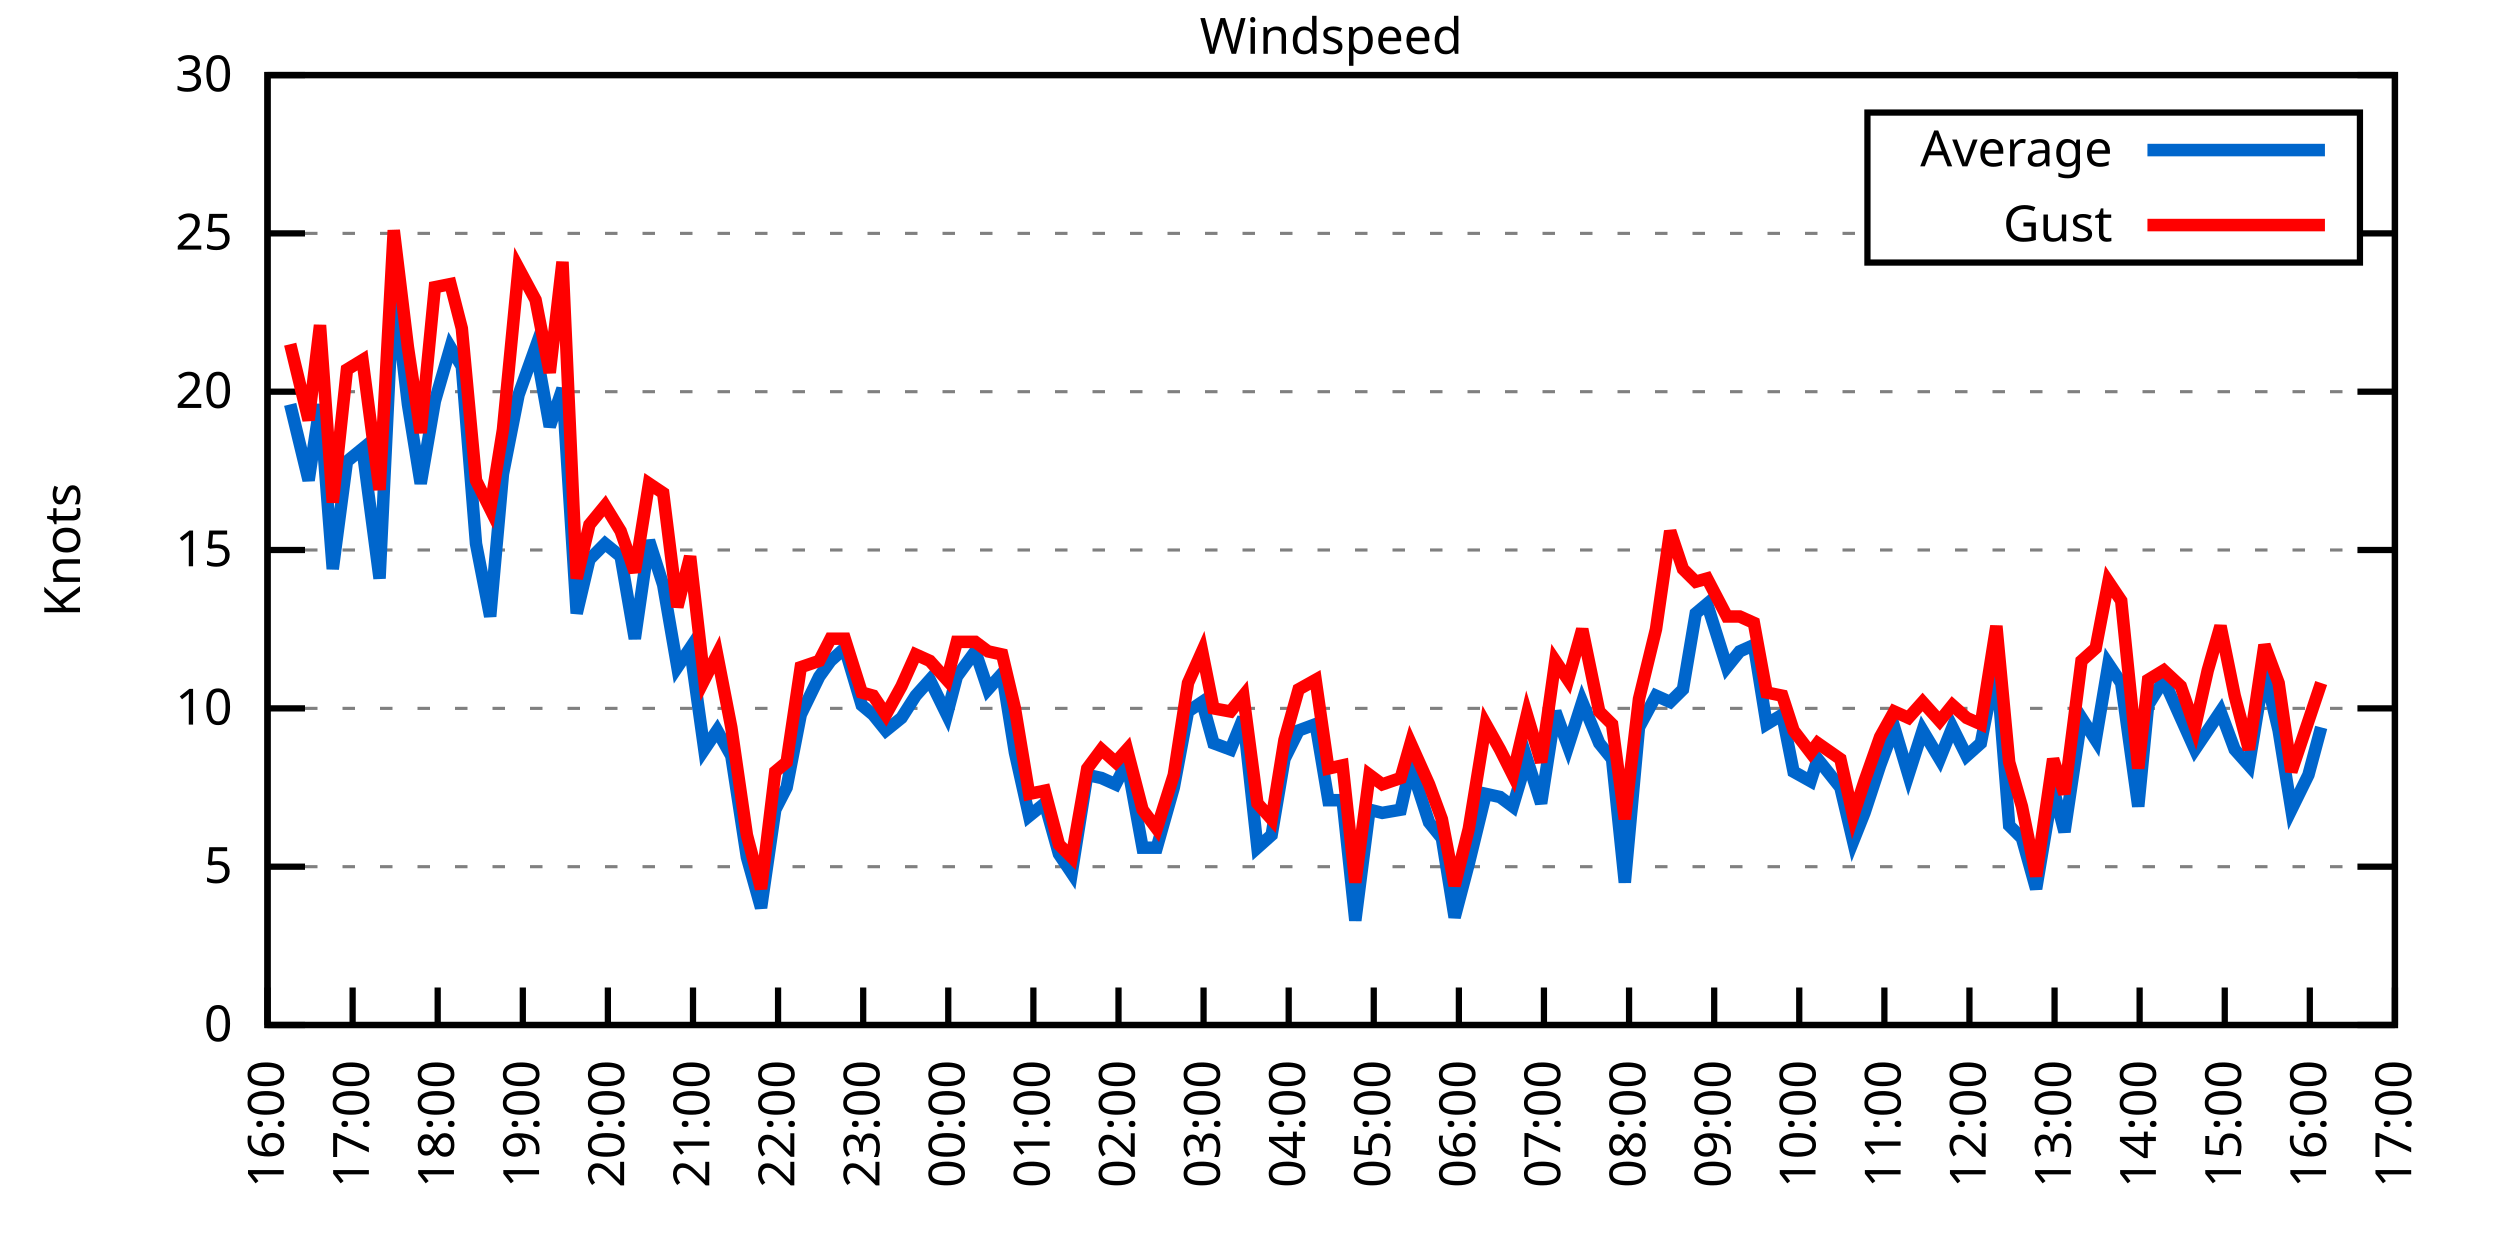
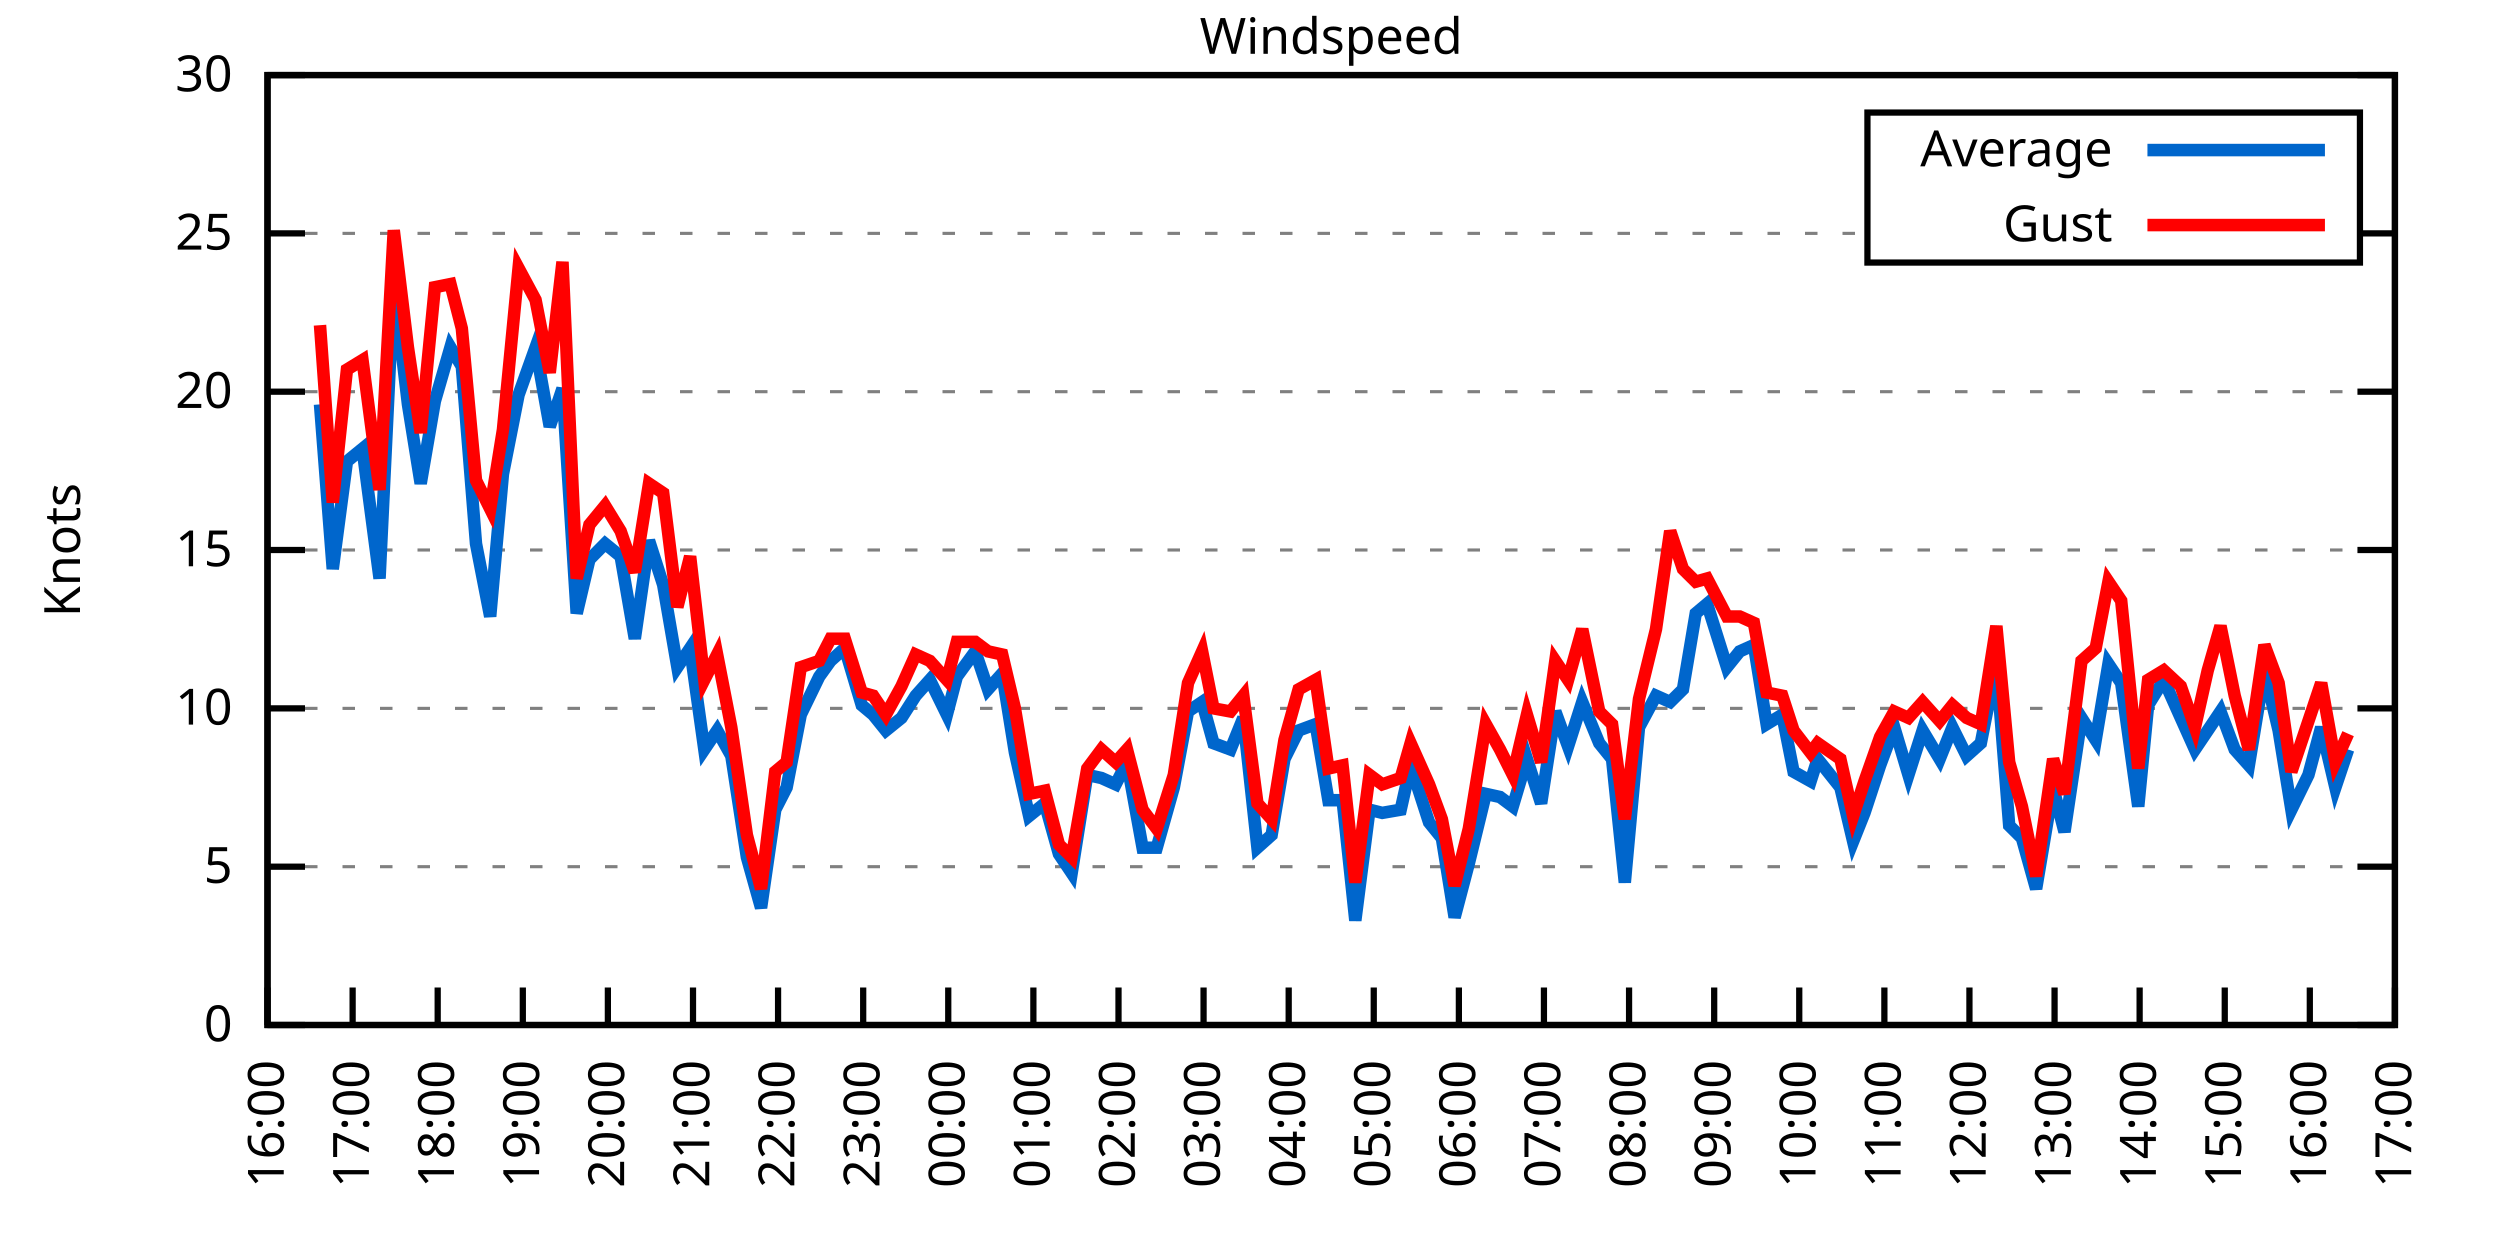
<svg xmlns="http://www.w3.org/2000/svg" xmlns:xlink="http://www.w3.org/1999/xlink" width="400" height="200" viewBox="0 0 400 200">
  <g id="gnuplot_canvas">
    <rect x="0" y="0" width="400" height="200" fill="none" />
    <defs>
      <circle id="gpDot" r="0.5" stroke-width="0.5" stroke="currentColor" />
      <path id="gpPt0" stroke-width="0.333" stroke="currentColor" d="M-1,0 h2 M0,-1 v2" />
      <path id="gpPt1" stroke-width="0.333" stroke="currentColor" d="M-1,-1 L1,1 M1,-1 L-1,1" />
      <path id="gpPt2" stroke-width="0.333" stroke="currentColor" d="M-1,0 L1,0 M0,-1 L0,1 M-1,-1 L1,1 M-1,1 L1,-1" />
      <rect id="gpPt3" stroke-width="0.333" stroke="currentColor" x="-1" y="-1" width="2" height="2" />
      <rect id="gpPt4" stroke-width="0.333" stroke="currentColor" fill="currentColor" x="-1" y="-1" width="2" height="2" />
      <circle id="gpPt5" stroke-width="0.333" stroke="currentColor" cx="0" cy="0" r="1" />
      <use xlink:href="#gpPt5" id="gpPt6" fill="currentColor" stroke="none" />
      <path id="gpPt7" stroke-width="0.333" stroke="currentColor" d="M0,-1.33 L-1.33,0.67 L1.33,0.67 z" />
      <use xlink:href="#gpPt7" id="gpPt8" fill="currentColor" stroke="none" />
      <use xlink:href="#gpPt7" id="gpPt9" stroke="currentColor" transform="rotate(180)" />
      <use xlink:href="#gpPt9" id="gpPt10" fill="currentColor" stroke="none" />
      <use xlink:href="#gpPt3" id="gpPt11" stroke="currentColor" transform="rotate(45)" />
      <use xlink:href="#gpPt11" id="gpPt12" fill="currentColor" stroke="none" />
      <path id="gpPt13" stroke-width="0.333" stroke="currentColor" d="M0,1.330 L1.265,0.411 L0.782,-1.067 L-0.782,-1.076 L-1.265,0.411 z" />
      <use xlink:href="#gpPt13" id="gpPt14" fill="currentColor" stroke="none" />
      <filter id="textbox" filterUnits="objectBoundingBox" x="0" y="0" height="1" width="1">
        <feFlood flood-color="white" flood-opacity="1" result="bgnd" />
        <feComposite in="SourceGraphic" in2="bgnd" operator="atop" />
      </filter>
      <filter id="greybox" filterUnits="objectBoundingBox" x="0" y="0" height="1" width="1">
        <feFlood flood-color="lightgrey" flood-opacity="1" result="grey" />
        <feComposite in="SourceGraphic" in2="grey" operator="atop" />
      </filter>
    </defs>
    <g fill="none" color="white" stroke="currentColor" stroke-width="1.00" stroke-linecap="butt" stroke-linejoin="miter">
</g>
    <g fill="none" color="black" stroke="currentColor" stroke-width="1.00" stroke-linecap="butt" stroke-linejoin="miter">
      <g stroke="none" shape-rendering="crispEdges">
        <polygon fill="rgb(255, 255, 255)" points="42.80,164.00 383.18,164.00 383.18,12.02 42.80,12.02 " />
      </g>
    </g>
    <g fill="none" color="black" stroke="currentColor" stroke-width="1.00" stroke-linecap="butt" stroke-linejoin="miter">
</g>
    <g fill="none" color="black" stroke="black" stroke-width="0.50" stroke-linecap="butt" stroke-linejoin="miter">
</g>
    <g fill="none" color="gray" stroke="currentColor" stroke-width="0.50" stroke-linecap="butt" stroke-linejoin="miter">
      <path stroke="gray" stroke-dasharray="2,4" class="gridline" d="M42.80,164.00 L383.19,164.00  " />
    </g>
    <g fill="none" color="gray" stroke="gray" stroke-width="1.00" stroke-linecap="butt" stroke-linejoin="miter">
</g>
    <g fill="none" color="black" stroke="currentColor" stroke-width="1.00" stroke-linecap="butt" stroke-linejoin="miter">
      <path stroke="black" d="M42.80,164.00 L48.80,164.00 M383.19,164.00 L377.19,164.00  " />
      <g transform="translate(37.20,166.60)" stroke="none" fill="black" font-family="Sans" font-size="8.00" text-anchor="end">
        <text>
          <tspan font-family="Sans"> 0</tspan>
        </text>
      </g>
    </g>
    <g fill="none" color="black" stroke="currentColor" stroke-width="1.00" stroke-linecap="butt" stroke-linejoin="miter">
</g>
    <g fill="none" color="black" stroke="black" stroke-width="0.50" stroke-linecap="butt" stroke-linejoin="miter">
</g>
    <g fill="none" color="gray" stroke="currentColor" stroke-width="0.50" stroke-linecap="butt" stroke-linejoin="miter">
      <path stroke="gray" stroke-dasharray="2,4" class="gridline" d="M42.80,138.67 L383.19,138.67  " />
    </g>
    <g fill="none" color="gray" stroke="gray" stroke-width="1.00" stroke-linecap="butt" stroke-linejoin="miter">
</g>
    <g fill="none" color="black" stroke="currentColor" stroke-width="1.00" stroke-linecap="butt" stroke-linejoin="miter">
      <path stroke="black" d="M42.80,138.67 L48.80,138.67 M383.19,138.67 L377.19,138.67  " />
      <g transform="translate(37.20,141.27)" stroke="none" fill="black" font-family="Sans" font-size="8.00" text-anchor="end">
        <text>
          <tspan font-family="Sans"> 5</tspan>
        </text>
      </g>
    </g>
    <g fill="none" color="black" stroke="currentColor" stroke-width="1.00" stroke-linecap="butt" stroke-linejoin="miter">
</g>
    <g fill="none" color="black" stroke="black" stroke-width="0.50" stroke-linecap="butt" stroke-linejoin="miter">
</g>
    <g fill="none" color="gray" stroke="currentColor" stroke-width="0.50" stroke-linecap="butt" stroke-linejoin="miter">
      <path stroke="gray" stroke-dasharray="2,4" class="gridline" d="M42.80,113.34 L383.19,113.34  " />
    </g>
    <g fill="none" color="gray" stroke="gray" stroke-width="1.00" stroke-linecap="butt" stroke-linejoin="miter">
</g>
    <g fill="none" color="black" stroke="currentColor" stroke-width="1.00" stroke-linecap="butt" stroke-linejoin="miter">
      <path stroke="black" d="M42.80,113.34 L48.80,113.34 M383.19,113.34 L377.19,113.34  " />
      <g transform="translate(37.20,115.94)" stroke="none" fill="black" font-family="Sans" font-size="8.00" text-anchor="end">
        <text>
          <tspan font-family="Sans"> 10</tspan>
        </text>
      </g>
    </g>
    <g fill="none" color="black" stroke="currentColor" stroke-width="1.00" stroke-linecap="butt" stroke-linejoin="miter">
</g>
    <g fill="none" color="black" stroke="black" stroke-width="0.50" stroke-linecap="butt" stroke-linejoin="miter">
</g>
    <g fill="none" color="gray" stroke="currentColor" stroke-width="0.50" stroke-linecap="butt" stroke-linejoin="miter">
      <path stroke="gray" stroke-dasharray="2,4" class="gridline" d="M42.80,88.00 L383.19,88.00  " />
    </g>
    <g fill="none" color="gray" stroke="gray" stroke-width="1.00" stroke-linecap="butt" stroke-linejoin="miter">
</g>
    <g fill="none" color="black" stroke="currentColor" stroke-width="1.00" stroke-linecap="butt" stroke-linejoin="miter">
      <path stroke="black" d="M42.80,88.00 L48.80,88.00 M383.19,88.00 L377.19,88.00  " />
      <g transform="translate(37.20,90.60)" stroke="none" fill="black" font-family="Sans" font-size="8.00" text-anchor="end">
        <text>
          <tspan font-family="Sans"> 15</tspan>
        </text>
      </g>
    </g>
    <g fill="none" color="black" stroke="currentColor" stroke-width="1.00" stroke-linecap="butt" stroke-linejoin="miter">
</g>
    <g fill="none" color="black" stroke="black" stroke-width="0.50" stroke-linecap="butt" stroke-linejoin="miter">
</g>
    <g fill="none" color="gray" stroke="currentColor" stroke-width="0.50" stroke-linecap="butt" stroke-linejoin="miter">
      <path stroke="gray" stroke-dasharray="2,4" class="gridline" d="M42.80,62.67 L383.19,62.67  " />
    </g>
    <g fill="none" color="gray" stroke="gray" stroke-width="1.00" stroke-linecap="butt" stroke-linejoin="miter">
</g>
    <g fill="none" color="black" stroke="currentColor" stroke-width="1.00" stroke-linecap="butt" stroke-linejoin="miter">
      <path stroke="black" d="M42.80,62.67 L48.80,62.67 M383.19,62.67 L377.19,62.67  " />
      <g transform="translate(37.20,65.27)" stroke="none" fill="black" font-family="Sans" font-size="8.00" text-anchor="end">
        <text>
          <tspan font-family="Sans"> 20</tspan>
        </text>
      </g>
    </g>
    <g fill="none" color="black" stroke="currentColor" stroke-width="1.00" stroke-linecap="butt" stroke-linejoin="miter">
</g>
    <g fill="none" color="black" stroke="black" stroke-width="0.50" stroke-linecap="butt" stroke-linejoin="miter">
</g>
    <g fill="none" color="gray" stroke="currentColor" stroke-width="0.50" stroke-linecap="butt" stroke-linejoin="miter">
      <path stroke="gray" stroke-dasharray="2,4" class="gridline" d="M42.80,37.34 L298.79,37.34 M377.59,37.34 L383.19,37.34  " />
    </g>
    <g fill="none" color="gray" stroke="gray" stroke-width="1.00" stroke-linecap="butt" stroke-linejoin="miter">
</g>
    <g fill="none" color="black" stroke="currentColor" stroke-width="1.00" stroke-linecap="butt" stroke-linejoin="miter">
      <path stroke="black" d="M42.80,37.34 L48.80,37.34 M383.19,37.34 L377.19,37.34  " />
      <g transform="translate(37.20,39.94)" stroke="none" fill="black" font-family="Sans" font-size="8.00" text-anchor="end">
        <text>
          <tspan font-family="Sans"> 25</tspan>
        </text>
      </g>
    </g>
    <g fill="none" color="black" stroke="currentColor" stroke-width="1.00" stroke-linecap="butt" stroke-linejoin="miter">
</g>
    <g fill="none" color="black" stroke="black" stroke-width="0.50" stroke-linecap="butt" stroke-linejoin="miter">
</g>
    <g fill="none" color="gray" stroke="currentColor" stroke-width="0.50" stroke-linecap="butt" stroke-linejoin="miter">
      <path stroke="gray" stroke-dasharray="2,4" class="gridline" d="M42.80,12.01 L383.19,12.01  " />
    </g>
    <g fill="none" color="gray" stroke="gray" stroke-width="1.00" stroke-linecap="butt" stroke-linejoin="miter">
</g>
    <g fill="none" color="black" stroke="currentColor" stroke-width="1.00" stroke-linecap="butt" stroke-linejoin="miter">
      <path stroke="black" d="M42.80,12.01 L48.80,12.01 M383.19,12.01 L377.19,12.01  " />
      <g transform="translate(37.20,14.61)" stroke="none" fill="black" font-family="Sans" font-size="8.00" text-anchor="end">
        <text>
          <tspan font-family="Sans"> 30</tspan>
        </text>
      </g>
    </g>
    <g fill="none" color="black" stroke="currentColor" stroke-width="1.00" stroke-linecap="butt" stroke-linejoin="miter">
      <path stroke="black" d="M42.80,164.00 L42.80,158.00  " />
      <g transform="translate(45.40,169.60) rotate(270.00)" stroke="none" fill="black" font-family="Sans" font-size="8.00" text-anchor="end">
        <text>
          <tspan font-family="Sans">16:00</tspan>
        </text>
      </g>
    </g>
    <g fill="none" color="black" stroke="currentColor" stroke-width="1.00" stroke-linecap="butt" stroke-linejoin="miter">
      <path stroke="black" d="M56.42,164.00 L56.42,158.00  " />
      <g transform="translate(59.02,169.60) rotate(270.00)" stroke="none" fill="black" font-family="Sans" font-size="8.00" text-anchor="end">
        <text>
          <tspan font-family="Sans">17:00</tspan>
        </text>
      </g>
    </g>
    <g fill="none" color="black" stroke="currentColor" stroke-width="1.00" stroke-linecap="butt" stroke-linejoin="miter">
      <path stroke="black" d="M70.03,164.00 L70.03,158.00  " />
      <g transform="translate(72.63,169.60) rotate(270.00)" stroke="none" fill="black" font-family="Sans" font-size="8.00" text-anchor="end">
        <text>
          <tspan font-family="Sans">18:00</tspan>
        </text>
      </g>
    </g>
    <g fill="none" color="black" stroke="currentColor" stroke-width="1.00" stroke-linecap="butt" stroke-linejoin="miter">
      <path stroke="black" d="M83.65,164.00 L83.65,158.00  " />
      <g transform="translate(86.25,169.60) rotate(270.00)" stroke="none" fill="black" font-family="Sans" font-size="8.00" text-anchor="end">
        <text>
          <tspan font-family="Sans">19:00</tspan>
        </text>
      </g>
    </g>
    <g fill="none" color="black" stroke="currentColor" stroke-width="1.00" stroke-linecap="butt" stroke-linejoin="miter">
      <path stroke="black" d="M97.26,164.00 L97.26,158.00  " />
      <g transform="translate(99.86,169.60) rotate(270.00)" stroke="none" fill="black" font-family="Sans" font-size="8.00" text-anchor="end">
        <text>
          <tspan font-family="Sans">20:00</tspan>
        </text>
      </g>
    </g>
    <g fill="none" color="black" stroke="currentColor" stroke-width="1.00" stroke-linecap="butt" stroke-linejoin="miter">
      <path stroke="black" d="M110.88,164.00 L110.88,158.00  " />
      <g transform="translate(113.48,169.60) rotate(270.00)" stroke="none" fill="black" font-family="Sans" font-size="8.00" text-anchor="end">
        <text>
          <tspan font-family="Sans">21:00</tspan>
        </text>
      </g>
    </g>
    <g fill="none" color="black" stroke="currentColor" stroke-width="1.00" stroke-linecap="butt" stroke-linejoin="miter">
      <path stroke="black" d="M124.49,164.00 L124.49,158.00  " />
      <g transform="translate(127.09,169.60) rotate(270.00)" stroke="none" fill="black" font-family="Sans" font-size="8.00" text-anchor="end">
        <text>
          <tspan font-family="Sans">22:00</tspan>
        </text>
      </g>
    </g>
    <g fill="none" color="black" stroke="currentColor" stroke-width="1.00" stroke-linecap="butt" stroke-linejoin="miter">
      <path stroke="black" d="M138.11,164.00 L138.11,158.00  " />
      <g transform="translate(140.71,169.60) rotate(270.00)" stroke="none" fill="black" font-family="Sans" font-size="8.00" text-anchor="end">
        <text>
          <tspan font-family="Sans">23:00</tspan>
        </text>
      </g>
    </g>
    <g fill="none" color="black" stroke="currentColor" stroke-width="1.00" stroke-linecap="butt" stroke-linejoin="miter">
      <path stroke="black" d="M151.72,164.00 L151.72,158.00  " />
      <g transform="translate(154.32,169.60) rotate(270.00)" stroke="none" fill="black" font-family="Sans" font-size="8.00" text-anchor="end">
        <text>
          <tspan font-family="Sans">00:00</tspan>
        </text>
      </g>
    </g>
    <g fill="none" color="black" stroke="currentColor" stroke-width="1.00" stroke-linecap="butt" stroke-linejoin="miter">
      <path stroke="black" d="M165.34,164.00 L165.34,158.00  " />
      <g transform="translate(167.94,169.60) rotate(270.00)" stroke="none" fill="black" font-family="Sans" font-size="8.00" text-anchor="end">
        <text>
          <tspan font-family="Sans">01:00</tspan>
        </text>
      </g>
    </g>
    <g fill="none" color="black" stroke="currentColor" stroke-width="1.00" stroke-linecap="butt" stroke-linejoin="miter">
      <path stroke="black" d="M178.96,164.00 L178.96,158.00  " />
      <g transform="translate(181.56,169.60) rotate(270.00)" stroke="none" fill="black" font-family="Sans" font-size="8.00" text-anchor="end">
        <text>
          <tspan font-family="Sans">02:00</tspan>
        </text>
      </g>
    </g>
    <g fill="none" color="black" stroke="currentColor" stroke-width="1.00" stroke-linecap="butt" stroke-linejoin="miter">
      <path stroke="black" d="M192.57,164.00 L192.57,158.00  " />
      <g transform="translate(195.17,169.60) rotate(270.00)" stroke="none" fill="black" font-family="Sans" font-size="8.00" text-anchor="end">
        <text>
          <tspan font-family="Sans">03:00</tspan>
        </text>
      </g>
    </g>
    <g fill="none" color="black" stroke="currentColor" stroke-width="1.00" stroke-linecap="butt" stroke-linejoin="miter">
      <path stroke="black" d="M206.19,164.00 L206.19,158.00  " />
      <g transform="translate(208.79,169.60) rotate(270.00)" stroke="none" fill="black" font-family="Sans" font-size="8.00" text-anchor="end">
        <text>
          <tspan font-family="Sans">04:00</tspan>
        </text>
      </g>
    </g>
    <g fill="none" color="black" stroke="currentColor" stroke-width="1.00" stroke-linecap="butt" stroke-linejoin="miter">
      <path stroke="black" d="M219.80,164.00 L219.80,158.00  " />
      <g transform="translate(222.40,169.60) rotate(270.00)" stroke="none" fill="black" font-family="Sans" font-size="8.00" text-anchor="end">
        <text>
          <tspan font-family="Sans">05:00</tspan>
        </text>
      </g>
    </g>
    <g fill="none" color="black" stroke="currentColor" stroke-width="1.00" stroke-linecap="butt" stroke-linejoin="miter">
      <path stroke="black" d="M233.42,164.00 L233.42,158.00  " />
      <g transform="translate(236.02,169.60) rotate(270.00)" stroke="none" fill="black" font-family="Sans" font-size="8.00" text-anchor="end">
        <text>
          <tspan font-family="Sans">06:00</tspan>
        </text>
      </g>
    </g>
    <g fill="none" color="black" stroke="currentColor" stroke-width="1.00" stroke-linecap="butt" stroke-linejoin="miter">
      <path stroke="black" d="M247.03,164.00 L247.03,158.00  " />
      <g transform="translate(249.63,169.60) rotate(270.00)" stroke="none" fill="black" font-family="Sans" font-size="8.00" text-anchor="end">
        <text>
          <tspan font-family="Sans">07:00</tspan>
        </text>
      </g>
    </g>
    <g fill="none" color="black" stroke="currentColor" stroke-width="1.00" stroke-linecap="butt" stroke-linejoin="miter">
      <path stroke="black" d="M260.65,164.00 L260.65,158.00  " />
      <g transform="translate(263.25,169.60) rotate(270.00)" stroke="none" fill="black" font-family="Sans" font-size="8.00" text-anchor="end">
        <text>
          <tspan font-family="Sans">08:00</tspan>
        </text>
      </g>
    </g>
    <g fill="none" color="black" stroke="currentColor" stroke-width="1.00" stroke-linecap="butt" stroke-linejoin="miter">
      <path stroke="black" d="M274.27,164.00 L274.27,158.00  " />
      <g transform="translate(276.87,169.60) rotate(270.00)" stroke="none" fill="black" font-family="Sans" font-size="8.00" text-anchor="end">
        <text>
          <tspan font-family="Sans">09:00</tspan>
        </text>
      </g>
    </g>
    <g fill="none" color="black" stroke="currentColor" stroke-width="1.00" stroke-linecap="butt" stroke-linejoin="miter">
      <path stroke="black" d="M287.88,164.00 L287.88,158.00  " />
      <g transform="translate(290.48,169.60) rotate(270.00)" stroke="none" fill="black" font-family="Sans" font-size="8.00" text-anchor="end">
        <text>
          <tspan font-family="Sans">10:00</tspan>
        </text>
      </g>
    </g>
    <g fill="none" color="black" stroke="currentColor" stroke-width="1.00" stroke-linecap="butt" stroke-linejoin="miter">
      <path stroke="black" d="M301.50,164.00 L301.50,158.00  " />
      <g transform="translate(304.10,169.60) rotate(270.00)" stroke="none" fill="black" font-family="Sans" font-size="8.00" text-anchor="end">
        <text>
          <tspan font-family="Sans">11:00</tspan>
        </text>
      </g>
    </g>
    <g fill="none" color="black" stroke="currentColor" stroke-width="1.00" stroke-linecap="butt" stroke-linejoin="miter">
      <path stroke="black" d="M315.11,164.00 L315.11,158.00  " />
      <g transform="translate(317.71,169.60) rotate(270.00)" stroke="none" fill="black" font-family="Sans" font-size="8.00" text-anchor="end">
        <text>
          <tspan font-family="Sans">12:00</tspan>
        </text>
      </g>
    </g>
    <g fill="none" color="black" stroke="currentColor" stroke-width="1.00" stroke-linecap="butt" stroke-linejoin="miter">
      <path stroke="black" d="M328.73,164.00 L328.73,158.00  " />
      <g transform="translate(331.33,169.60) rotate(270.00)" stroke="none" fill="black" font-family="Sans" font-size="8.00" text-anchor="end">
        <text>
          <tspan font-family="Sans">13:00</tspan>
        </text>
      </g>
    </g>
    <g fill="none" color="black" stroke="currentColor" stroke-width="1.00" stroke-linecap="butt" stroke-linejoin="miter">
      <path stroke="black" d="M342.34,164.00 L342.34,158.00  " />
      <g transform="translate(344.94,169.60) rotate(270.00)" stroke="none" fill="black" font-family="Sans" font-size="8.00" text-anchor="end">
        <text>
          <tspan font-family="Sans">14:00</tspan>
        </text>
      </g>
    </g>
    <g fill="none" color="black" stroke="currentColor" stroke-width="1.00" stroke-linecap="butt" stroke-linejoin="miter">
      <path stroke="black" d="M355.96,164.00 L355.96,158.00  " />
      <g transform="translate(358.56,169.60) rotate(270.00)" stroke="none" fill="black" font-family="Sans" font-size="8.00" text-anchor="end">
        <text>
          <tspan font-family="Sans">15:00</tspan>
        </text>
      </g>
    </g>
    <g fill="none" color="black" stroke="currentColor" stroke-width="1.00" stroke-linecap="butt" stroke-linejoin="miter">
      <path stroke="black" d="M369.57,164.00 L369.57,158.00  " />
      <g transform="translate(372.17,169.60) rotate(270.00)" stroke="none" fill="black" font-family="Sans" font-size="8.00" text-anchor="end">
        <text>
          <tspan font-family="Sans">16:00</tspan>
        </text>
      </g>
    </g>
    <g fill="none" color="black" stroke="currentColor" stroke-width="1.00" stroke-linecap="butt" stroke-linejoin="miter">
      <path stroke="black" d="M383.19,164.00 L383.19,158.00  " />
      <g transform="translate(385.79,169.60) rotate(270.00)" stroke="none" fill="black" font-family="Sans" font-size="8.00" text-anchor="end">
        <text>
          <tspan font-family="Sans">17:00</tspan>
        </text>
      </g>
    </g>
    <g fill="none" color="black" stroke="currentColor" stroke-width="1.00" stroke-linecap="butt" stroke-linejoin="miter">
</g>
    <g fill="none" color="black" stroke="currentColor" stroke-width="1.00" stroke-linecap="butt" stroke-linejoin="miter">
      <path stroke="black" d="M42.80,12.01 L42.80,164.00 L383.19,164.00 L383.19,12.01 L42.80,12.01 Z  " />
    </g>
    <g fill="none" color="black" stroke="currentColor" stroke-width="1.00" stroke-linecap="butt" stroke-linejoin="miter">
</g>
    <g fill="none" color="black" stroke="currentColor" stroke-width="1.00" stroke-linecap="butt" stroke-linejoin="miter">
      <path stroke="black" d="M298.79,42.01 L298.79,18.01 L377.59,18.01 L377.59,42.01 L298.79,42.01 Z  " />
    </g>
    <g id="Windspeed_plot_1">
      <g fill="none" color="white" stroke="black" stroke-width="2.00" stroke-linecap="butt" stroke-linejoin="miter">
</g>
      <g fill="none" color="black" stroke="currentColor" stroke-width="2.00" stroke-linecap="butt" stroke-linejoin="miter">
        <g transform="translate(337.99,26.61)" stroke="none" fill="black" font-family="Sans" font-size="8.00" text-anchor="end">
          <text>
            <tspan font-family="Sans">Average</tspan>
          </text>
        </g>
      </g>
      <g fill="none" color="black" stroke="currentColor" stroke-width="2.00" stroke-linecap="butt" stroke-linejoin="miter">
-         <path stroke="rgb(  0, 102, 204)" d="M343.59,24.01 L371.99,24.01 M46.43,64.70 L49.38,76.86 L51.20,64.70 L53.24,91.04 L55.51,73.82 L58.00,71.79   L60.73,92.56 L63.00,45.45 L65.27,64.70 L67.31,77.37 L69.58,64.19 L72.07,55.58 L73.89,58.62 L76.16,86.99   L78.43,98.64 L80.47,75.85 L82.97,63.18 L85.69,55.58 L87.96,68.25 L90.00,62.17 L92.27,98.14 L94.31,89.52   L96.81,86.99 L99.30,89.02 L101.57,102.19 L103.84,86.49 L106.11,93.58 L108.38,106.75 L110.42,103.71 L112.69,119.92   L114.74,116.88 L117.01,120.94 L119.50,137.15 L121.77,145.25 L124.04,129.55 L125.86,126.00 L128.12,114.35 L131.07,108.27   L132.89,105.74 L135.16,103.71 L137.88,112.83 L139.70,114.35 L141.74,116.88 L144.24,114.86 L146.51,111.31 L148.77,108.78   L151.50,114.35 L153.09,108.27 L156.04,104.22 L158.08,110.30 L160.35,107.76 L162.39,120.43 L164.66,130.56 L167.16,128.54   L169.43,136.64 L171.47,139.68 L173.96,123.98 L176.23,124.48 L178.50,125.50 L180.32,121.95 L182.81,135.63 L185.08,135.63   L187.81,126.00 L190.08,113.84 L192.34,112.32 L194.16,118.91 L196.88,119.92 L198.93,114.86 L201.19,135.63 L203.46,133.60   L205.51,121.44 L207.78,116.88 L210.50,115.87 L212.54,128.03 L214.81,128.03 L216.85,147.28 L219.12,129.55 L221.16,130.06   L224.11,129.55 L225.70,122.46 L228.65,131.58 L230.70,134.11 L232.74,146.77 L235.01,138.16 L237.73,127.02 L240.00,127.52   L242.04,129.04 L244.31,121.44 L246.58,128.54 L248.85,113.84 L250.89,119.42 L253.16,112.32 L255.88,118.91 L257.93,121.44   L259.97,141.20 L262.24,116.38 L264.96,111.31 L267.23,112.32 L269.27,110.30 L271.32,98.14 L273.13,96.62 L276.31,106.75   L278.35,104.22 L280.62,103.20 L282.66,115.87 L285.16,114.35 L286.97,123.47 L289.70,124.99 L290.83,121.44 L294.46,126.00   L296.50,134.62 L298.32,130.06 L300.82,122.46 L303.08,116.38 L305.35,123.98 L307.62,116.88 L310.35,121.44 L312.39,116.38   L314.66,120.94 L316.93,118.91 L319.42,106.24 L321.47,132.08 L323.51,134.11 L325.78,142.21 L328.50,126.00 L330.32,133.10   L333.04,114.86 L335.31,118.40 L337.35,106.24 L339.39,109.28 L342.12,129.04 L343.70,112.83 L346.20,108.78 L348.92,114.86   L351.19,119.92 L353.24,116.88 L355.28,113.84 L357.55,119.92 L359.82,122.46 L362.31,107.26 L364.58,116.88 L366.62,129.55   L369.35,123.98 L371.39,116.38  " />
+         <path stroke="rgb(  0, 102, 204)" d="M343.59,24.01 L371.99,24.01 M51.20,64.70 L53.24,91.04 L55.51,73.82 L58.00,71.79 L60.73,92.56 L63.00,45.45   L65.27,64.70 L67.31,77.37 L69.58,64.19 L72.07,55.58 L73.89,58.62 L76.16,86.99 L78.43,98.64 L80.47,75.85   L82.97,63.18 L85.69,55.58 L87.96,68.25 L90.00,62.17 L92.27,98.14 L94.31,89.52 L96.81,86.99 L99.30,89.02   L101.57,102.19 L103.84,86.49 L106.11,93.58 L108.38,106.75 L110.42,103.71 L112.69,119.92 L114.74,116.88 L117.01,120.94   L119.50,137.15 L121.77,145.25 L124.04,129.55 L125.86,126.00 L128.12,114.35 L131.07,108.27 L132.89,105.74 L135.16,103.71   L137.88,112.83 L139.70,114.35 L141.74,116.88 L144.24,114.86 L146.51,111.31 L148.77,108.78 L151.50,114.35 L153.09,108.27   L156.04,104.22 L158.08,110.30 L160.35,107.76 L162.39,120.43 L164.66,130.56 L167.16,128.54 L169.43,136.64 L171.47,139.68   L173.96,123.98 L176.23,124.48 L178.50,125.50 L180.32,121.95 L182.81,135.63 L185.08,135.63 L187.81,126.00 L190.08,113.84   L192.34,112.32 L194.16,118.91 L196.88,119.92 L198.93,114.86 L201.19,135.63 L203.46,133.60 L205.51,121.44 L207.78,116.88   L210.50,115.87 L212.54,128.03 L214.81,128.03 L216.85,147.28 L219.12,129.55 L221.16,130.06 L224.11,129.55 L225.70,122.46   L228.65,131.58 L230.70,134.11 L232.74,146.77 L235.01,138.16 L237.73,127.02 L240.00,127.52 L242.04,129.04 L244.31,121.44   L246.58,128.54 L248.85,113.84 L250.89,119.42 L253.16,112.32 L255.88,118.91 L257.93,121.44 L259.97,141.20 L262.24,116.38   L264.96,111.31 L267.23,112.32 L269.27,110.30 L271.32,98.14 L273.13,96.62 L276.31,106.75 L278.35,104.22 L280.62,103.20   L282.66,115.87 L285.16,114.35 L286.97,123.47 L289.70,124.99 L290.83,121.44 L294.46,126.00 L296.50,134.62 L298.32,130.06   L300.82,122.46 L303.08,116.38 L305.35,123.98 L307.62,116.88 L310.35,121.44 L312.39,116.38 L314.66,120.94 L316.93,118.91   L319.42,106.24 L321.47,132.08 L323.51,134.11 L325.78,142.21 L328.50,126.00 L330.32,133.10 L333.04,114.86 L335.31,118.40   L337.35,106.24 L339.39,109.28 L342.12,129.04 L343.70,112.83 L346.20,108.78 L348.92,114.86 L351.19,119.92 L353.24,116.88   L355.28,113.84 L357.55,119.92 L359.82,122.46 L362.31,107.26 L364.58,116.88 L366.62,129.55 L369.35,123.98 L371.39,116.38   L373.66,126.00 L375.70,119.92  " />
      </g>
    </g>
    <g id="Windspeed_plot_2">
      <g fill="none" color="black" stroke="currentColor" stroke-width="2.00" stroke-linecap="butt" stroke-linejoin="miter">
        <g transform="translate(337.99,38.61)" stroke="none" fill="black" font-family="Sans" font-size="8.00" text-anchor="end">
          <text>
            <tspan font-family="Sans">Gust</tspan>
          </text>
        </g>
      </g>
      <g fill="none" color="black" stroke="currentColor" stroke-width="2.00" stroke-linecap="butt" stroke-linejoin="miter">
-         <path stroke="rgb(255,   0,   0)" d="M343.59,36.01 L371.99,36.01 M46.43,55.07 L49.38,67.23 L51.20,52.03 L53.24,80.41 L55.51,59.13 L58.00,57.61   L60.73,78.38 L63.00,36.84 L65.27,55.58 L67.31,69.26 L69.58,45.95 L72.07,45.45 L73.89,52.54 L76.16,76.86   L78.43,81.42 L80.47,68.75 L82.97,42.91 L85.69,47.98 L87.96,59.63 L90.00,41.90 L92.27,92.56 L94.31,83.95   L96.81,80.91 L99.30,84.97 L101.57,91.55 L103.84,77.37 L106.11,78.89 L108.38,97.12 L110.42,89.02 L112.69,108.78   L114.74,104.72 L117.01,116.38 L119.50,133.60 L121.77,142.21 L124.04,123.47 L125.86,121.95 L128.12,106.75 L131.07,105.74   L132.89,102.19 L135.16,102.19 L137.88,110.80 L139.70,111.31 L141.74,114.35 L144.24,109.79 L146.51,104.72 L148.77,105.74   L151.50,108.78 L153.09,102.70 L156.04,102.70 L158.08,104.22 L160.35,104.72 L162.39,113.34 L164.66,127.02 L167.16,126.51   L169.43,135.12 L171.47,137.15 L173.96,122.96 L176.23,119.92 L178.50,121.95 L180.32,119.92 L182.81,129.55 L185.08,132.59   L187.81,123.98 L190.08,109.28 L192.34,104.22 L194.16,113.34 L196.88,113.84 L198.93,111.31 L201.19,128.54 L203.46,131.07   L205.51,118.40 L207.78,110.30 L210.50,108.78 L212.54,122.96 L214.81,122.46 L216.85,141.20 L219.12,123.98 L221.16,125.50   L224.11,124.48 L225.70,118.91 L228.65,125.50 L230.70,131.07 L232.74,141.71 L235.01,132.59 L237.73,115.87 L240.00,119.92   L242.04,123.98 L244.31,114.35 L246.58,121.95 L248.85,105.74 L250.89,108.78 L253.16,100.67 L255.88,113.84 L257.93,115.87   L259.97,131.07 L262.24,111.82 L264.96,100.67 L267.23,84.97 L269.27,91.04 L271.32,93.07 L273.13,92.56 L276.31,98.64   L278.35,98.64 L280.62,99.66 L282.66,110.80 L285.16,111.31 L286.97,116.88 L289.70,120.43 L290.83,118.91 L294.46,121.44   L296.50,130.56 L298.32,124.99 L300.82,117.90 L303.08,113.84 L305.35,114.86 L307.62,112.32 L310.35,115.36 L312.39,112.83   L314.66,114.86 L316.93,115.87 L319.42,100.16 L321.47,121.95 L323.51,129.04 L325.78,140.19 L328.50,121.44 L330.32,127.02   L333.04,105.74 L335.31,103.71 L337.35,93.07 L339.39,96.11 L342.12,122.96 L343.70,108.78 L346.20,107.26 L348.92,109.79   L351.19,116.38 L353.24,107.26 L355.28,100.16 L357.55,111.31 L359.82,119.92 L362.31,103.20 L364.58,109.28 L366.62,123.47   L369.35,115.36 L371.39,109.28  " />
+         <path stroke="rgb(255,   0,   0)" d="M343.59,36.01 L371.99,36.01 M51.20,52.03 L53.24,80.41 L55.51,59.13 L58.00,57.61 L60.73,78.38 L63.00,36.84   L65.27,55.58 L67.31,69.26 L69.58,45.95 L72.07,45.45 L73.89,52.54 L76.16,76.86 L78.43,81.42 L80.47,68.75   L82.97,42.91 L85.69,47.98 L87.96,59.63 L90.00,41.90 L92.27,92.56 L94.31,83.95 L96.81,80.91 L99.30,84.97   L101.57,91.55 L103.84,77.37 L106.11,78.89 L108.38,97.12 L110.42,89.02 L112.69,108.78 L114.74,104.72 L117.01,116.38   L119.50,133.60 L121.77,142.21 L124.04,123.47 L125.86,121.95 L128.12,106.75 L131.07,105.74 L132.89,102.19 L135.16,102.19   L137.88,110.80 L139.70,111.31 L141.74,114.35 L144.24,109.79 L146.51,104.72 L148.77,105.74 L151.50,108.78 L153.09,102.70   L156.04,102.70 L158.08,104.22 L160.35,104.72 L162.39,113.34 L164.66,127.02 L167.16,126.51 L169.43,135.12 L171.47,137.15   L173.96,122.96 L176.23,119.92 L178.50,121.95 L180.32,119.92 L182.81,129.55 L185.08,132.59 L187.81,123.98 L190.08,109.28   L192.34,104.22 L194.16,113.34 L196.88,113.84 L198.93,111.31 L201.19,128.54 L203.46,131.07 L205.51,118.40 L207.78,110.30   L210.50,108.78 L212.54,122.96 L214.81,122.46 L216.85,141.20 L219.12,123.98 L221.16,125.50 L224.11,124.48 L225.70,118.91   L228.65,125.50 L230.70,131.07 L232.74,141.71 L235.01,132.59 L237.73,115.87 L240.00,119.92 L242.04,123.98 L244.31,114.35   L246.58,121.95 L248.85,105.74 L250.89,108.78 L253.16,100.67 L255.88,113.84 L257.93,115.87 L259.97,131.07 L262.24,111.82   L264.96,100.67 L267.23,84.97 L269.27,91.04 L271.32,93.07 L273.13,92.56 L276.31,98.64 L278.35,98.64 L280.62,99.66   L282.66,110.80 L285.16,111.31 L286.97,116.88 L289.70,120.43 L290.83,118.91 L294.46,121.44 L296.50,130.56 L298.32,124.99   L300.82,117.90 L303.08,113.84 L305.35,114.86 L307.62,112.32 L310.35,115.36 L312.39,112.83 L314.66,114.86 L316.93,115.87   L319.42,100.16 L321.47,121.95 L323.51,129.04 L325.78,140.19 L328.50,121.44 L330.32,127.02 L333.04,105.74 L335.31,103.71   L337.35,93.07 L339.39,96.11 L342.12,122.96 L343.70,108.78 L346.20,107.26 L348.92,109.79 L351.19,116.38 L353.24,107.26   L355.28,100.16 L357.55,111.31 L359.82,119.92 L362.31,103.20 L364.58,109.28 L366.62,123.47 L369.35,115.36 L371.39,109.28   L373.66,121.95 L375.70,117.39  " />
      </g>
    </g>
    <g fill="none" color="black" stroke="currentColor" stroke-width="2.00" stroke-linecap="butt" stroke-linejoin="miter">
</g>
    <g fill="none" color="black" stroke="black" stroke-width="1.00" stroke-linecap="butt" stroke-linejoin="miter">
</g>
    <g fill="none" color="black" stroke="currentColor" stroke-width="1.00" stroke-linecap="butt" stroke-linejoin="miter">
      <path stroke="black" d="M42.80,12.01 L42.80,164.00 L383.19,164.00 L383.19,12.01 L42.80,12.01 Z  " />
      <g transform="translate(12.80,88.01) rotate(270.00)" stroke="none" fill="black" font-family="Sans" font-size="8.00" text-anchor="middle">
        <text>
          <tspan font-family="Sans">Knots</tspan>
        </text>
      </g>
    </g>
    <g fill="none" color="black" stroke="currentColor" stroke-width="1.00" stroke-linecap="butt" stroke-linejoin="miter">
</g>
    <g fill="none" color="black" stroke="currentColor" stroke-width="1.00" stroke-linecap="butt" stroke-linejoin="miter">
      <g transform="translate(212.99,8.61)" stroke="none" fill="black" font-family="Sans" font-size="8.00" text-anchor="middle">
        <text>
          <tspan font-family="Sans">Windspeed</tspan>
        </text>
      </g>
    </g>
    <g fill="none" color="black" stroke="currentColor" stroke-width="1.00" stroke-linecap="butt" stroke-linejoin="miter">
</g>
  </g>
</svg>
